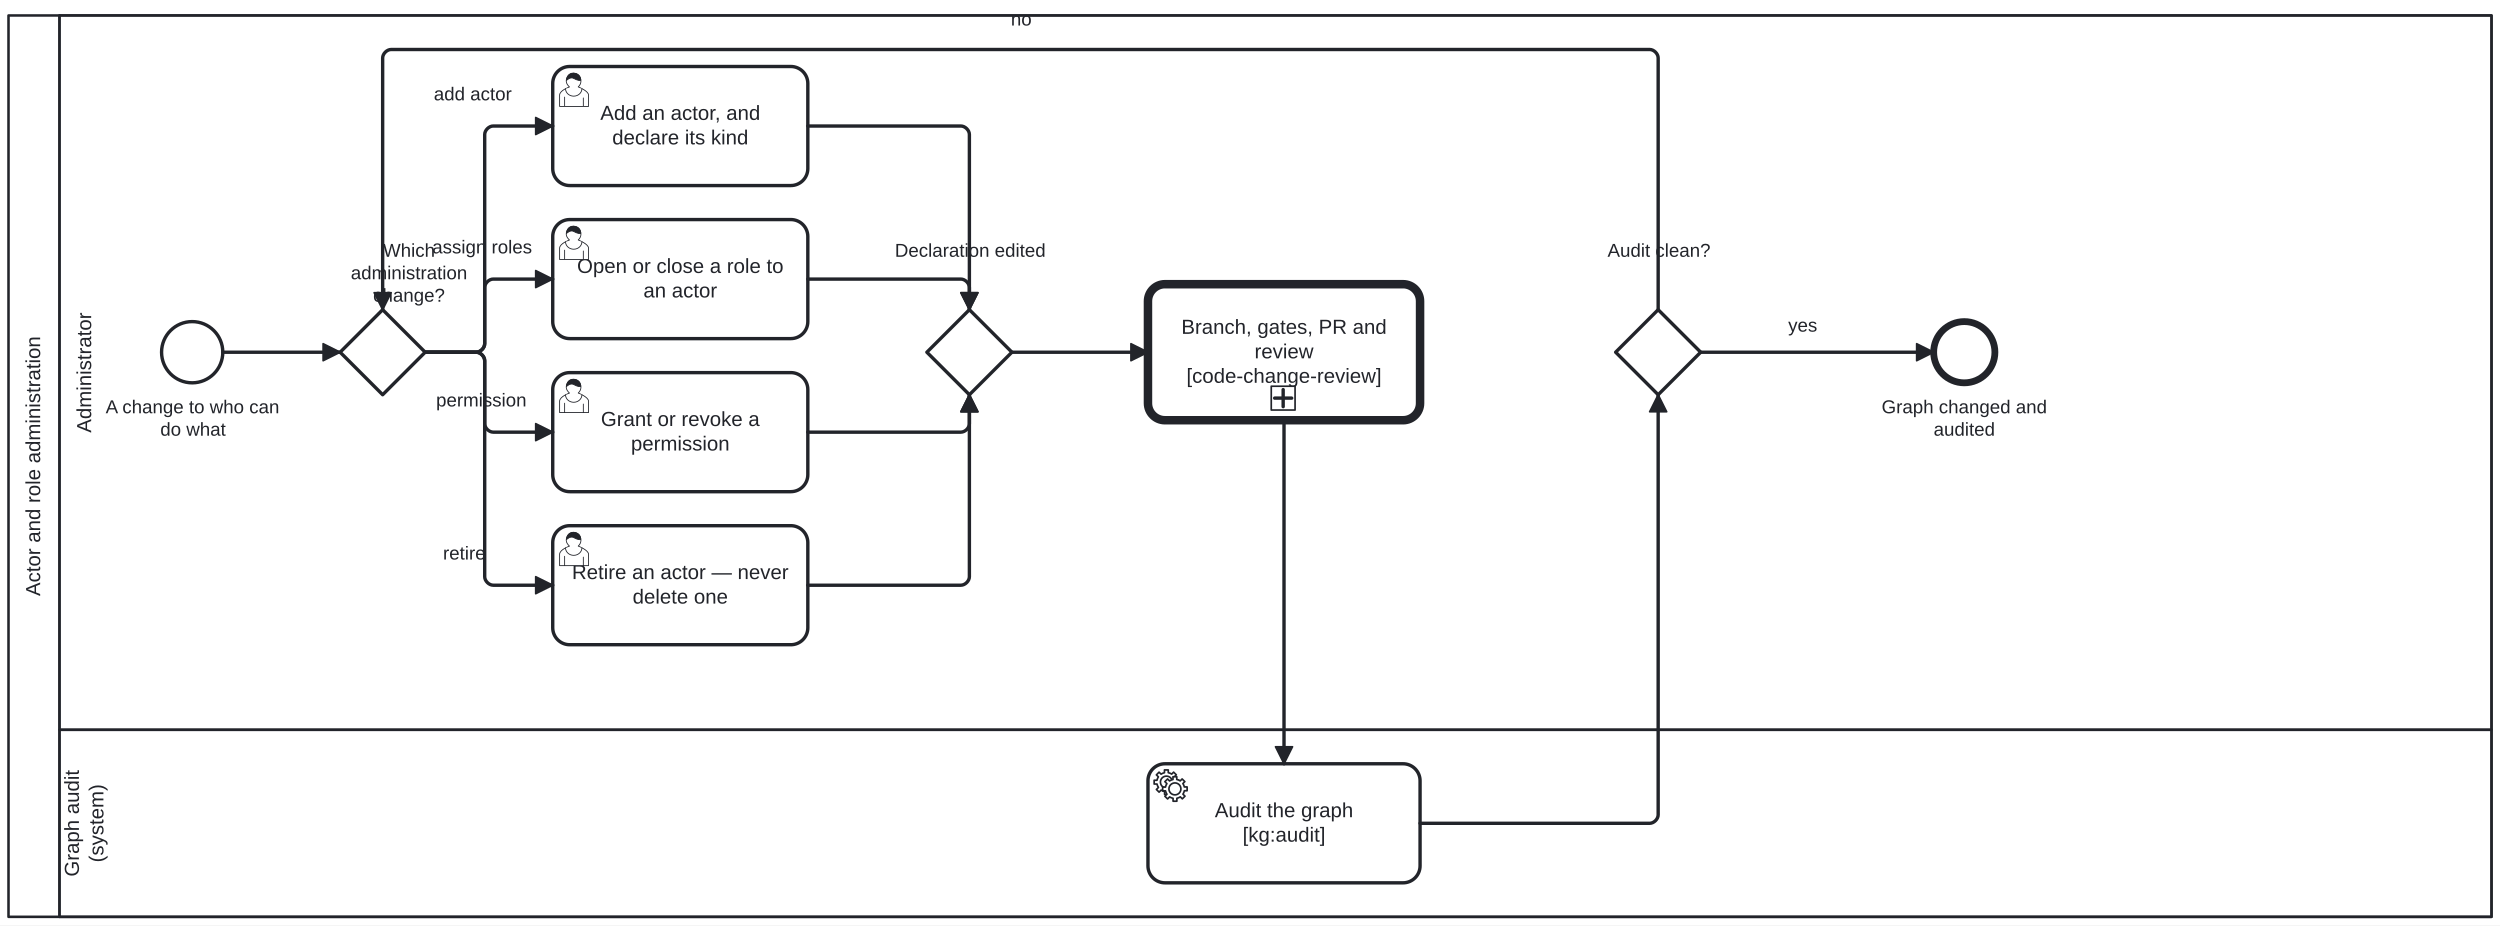
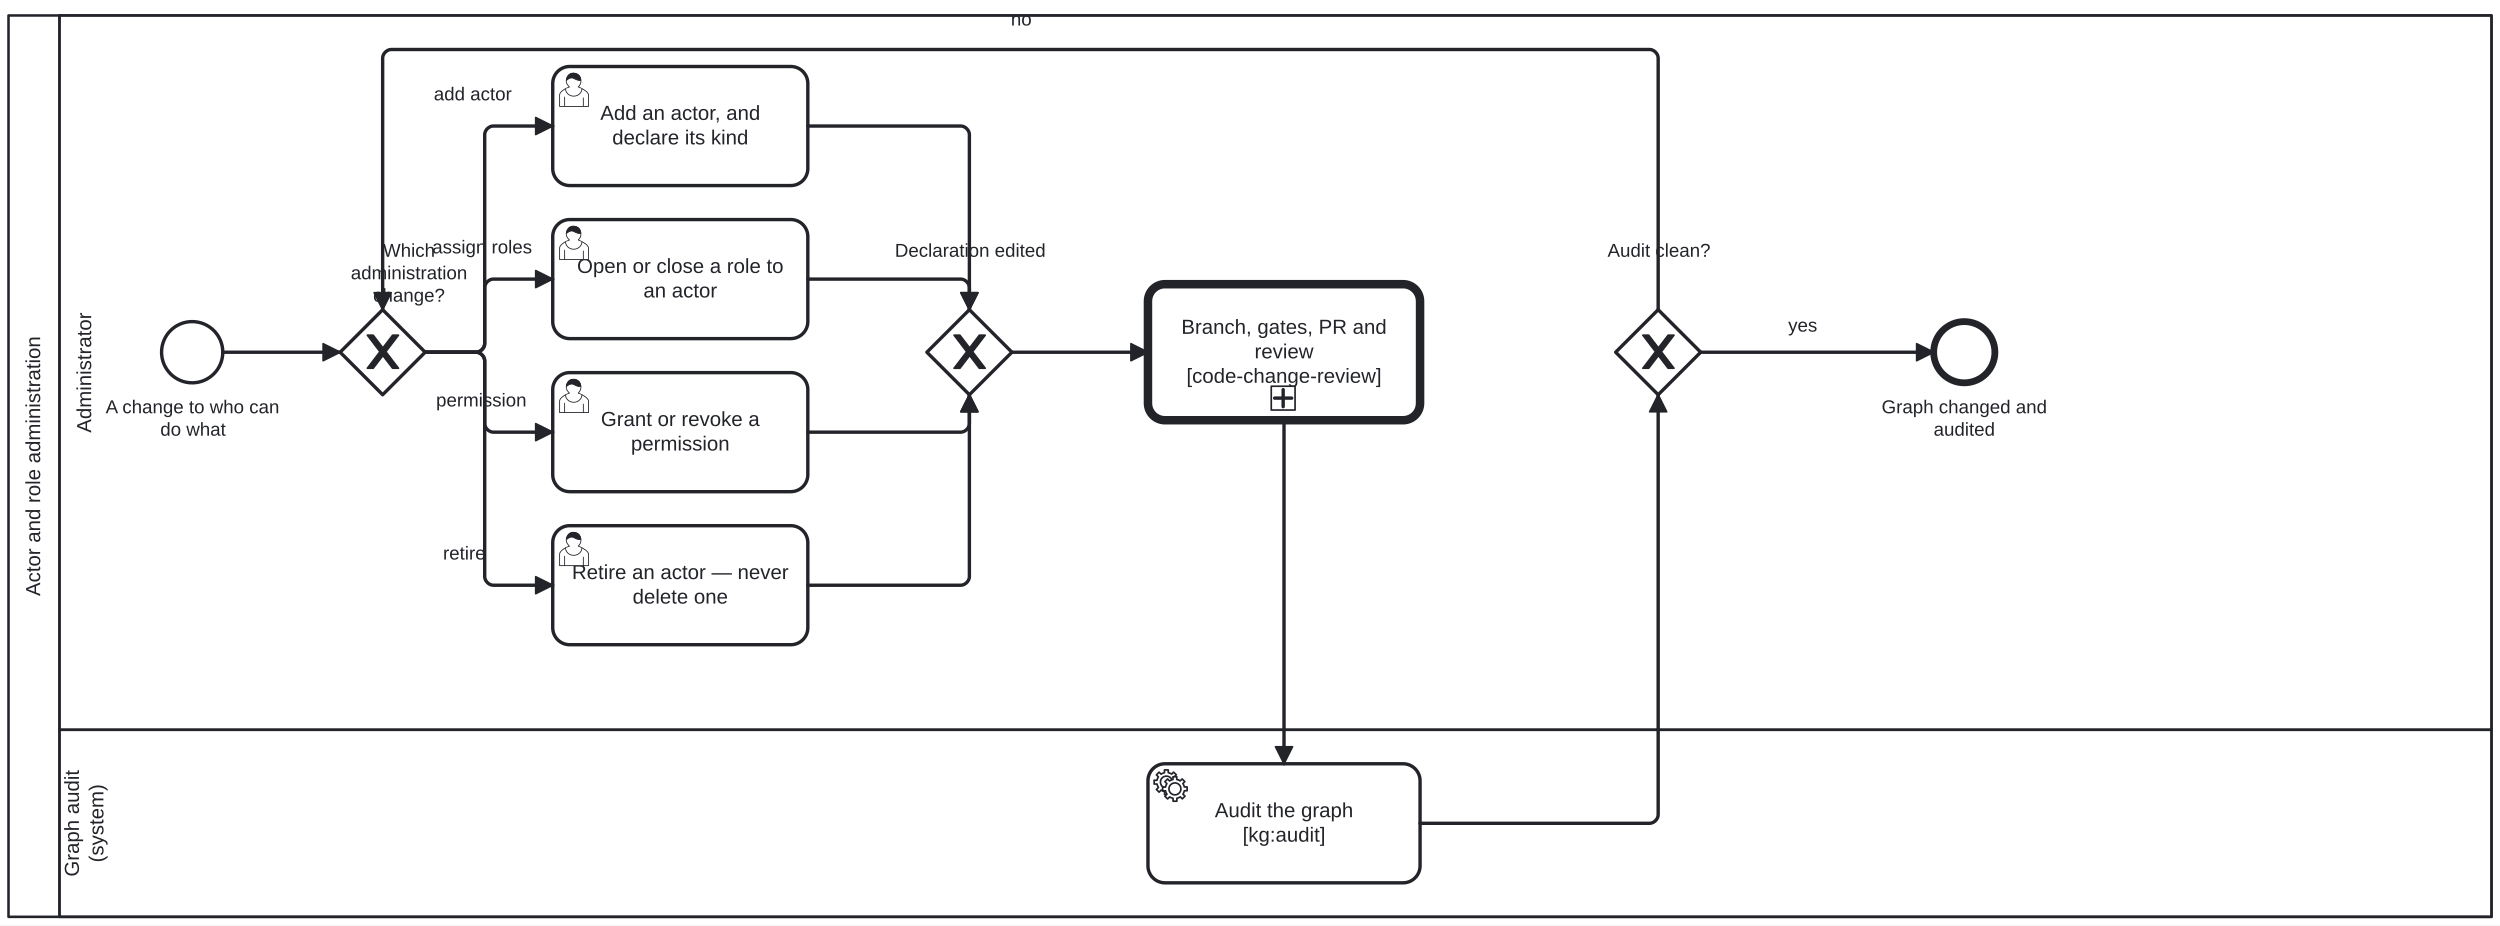
<svg xmlns="http://www.w3.org/2000/svg" width="100%" style="max-width:100%;height:auto" viewBox="155 70.9 1470 544.1" version="1.1">
  <rect x="155" y="70.9" width="1470" height="544.1" fill="#ffffff" />
  <g class="djs-group">
    <g class="djs-element djs-shape" data-element-id="Participant_ActorRoleAdministration" style="display: block;" transform="matrix(1 0 0 1 160 80)">
      <g class="djs-visual">
        <rect x="0" y="0" width="1460" height="530" rx="0" ry="0" style="stroke-linecap: round; stroke-linejoin: round; stroke: rgb(34, 36, 42); stroke-width: 1.5px; fill: white; fill-opacity: 0.95;" />
        <path style="fill: none; stroke-linecap: round; stroke-linejoin: round; stroke: rgb(34, 36, 42); stroke-width: 1.5px;" d="M30,0L30,530" />
        <text lineHeight="1.2" class="djs-label" style="font-family: Arial, sans-serif; font-size: 12px; font-weight: normal; fill: rgb(34, 36, 42);" transform="matrix(-1.83697e-16 -1 1 -1.83697e-16 0 530)">
          <tspan x="188.629" y="18.6">Actor and role administration</tspan>
        </text>
      </g>
      <rect class="djs-hit djs-hit-all" x="0" y="0" width="1460" height="530" style="fill: none; stroke-opacity: 0; stroke: white; stroke-width: 15px;" />
    </g>
    <g class="djs-children">
      <g class="djs-group">
        <g class="djs-element djs-shape" data-element-id="Lane_Audit" style="display: block;" transform="matrix(1 0 0 1 190 500)">
          <g class="djs-visual">
            <rect x="0" y="0" width="1430" height="110" rx="0" ry="0" style="stroke-linecap: round; stroke-linejoin: round; stroke: rgb(34, 36, 42); stroke-width: 1.5px; fill: white; fill-opacity: 0.25;" />
            <text lineHeight="1.2" class="djs-label" style="font-family: Arial, sans-serif; font-size: 12px; font-weight: normal; fill: rgb(34, 36, 42);" transform="matrix(-1.83697e-16 -1 1 -1.83697e-16 0 110)">
              <tspan x="23.646" y="11.4">Graph audit </tspan>
              <tspan x="32.002" y="25.8">(system)</tspan>
            </text>
          </g>
          <rect class="djs-hit djs-hit-all" x="0" y="0" width="1430" height="110" style="fill: none; stroke-opacity: 0; stroke: white; stroke-width: 15px;" />
        </g>
      </g>
      <g class="djs-group">
        <g class="djs-element djs-shape" data-element-id="Lane_Administrator" style="display: block;" transform="matrix(1 0 0 1 190 80)">
          <g class="djs-visual">
            <rect x="0" y="0" width="1430" height="420" rx="0" ry="0" style="stroke-linecap: round; stroke-linejoin: round; stroke: rgb(34, 36, 42); stroke-width: 1.5px; fill: white; fill-opacity: 0.25;" />
            <text lineHeight="1.2" class="djs-label" style="font-family: Arial, sans-serif; font-size: 12px; font-weight: normal; fill: rgb(34, 36, 42);" transform="matrix(-1.83697e-16 -1 1 -1.83697e-16 0 420)">
              <tspan x="174.656" y="18.6">Administrator</tspan>
            </text>
          </g>
          <rect class="djs-hit djs-hit-all" x="0" y="0" width="1430" height="420" style="fill: none; stroke-opacity: 0; stroke: white; stroke-width: 15px;" />
        </g>
      </g>
      <g class="djs-group">
        <g class="djs-element djs-shape" data-element-id="Start_AdminRequest" style="display: block;" transform="matrix(1 0 0 1 250 260)">
          <g class="djs-visual">
            <circle cx="18" cy="18" r="18" style="stroke-linecap: round; stroke-linejoin: round; stroke: rgb(34, 36, 42); stroke-width: 2px; fill: white; fill-opacity: 0.95;" />
          </g>
          <rect class="djs-hit djs-hit-all" x="0" y="0" width="36" height="36" style="fill: none; stroke-opacity: 0; stroke: white; stroke-width: 15px;" />
        </g>
      </g>
      <g class="djs-group">
        <g class="djs-element djs-shape" data-element-id="Start_AdminRequest_label" style="display: block;" transform="matrix(1 0 0 1 217 304)">
          <g class="djs-visual">
            <text lineHeight="1.2" class="djs-label" style="font-family: Arial, sans-serif; font-size: 11px; font-weight: normal; fill: rgb(34, 36, 42);">
              <tspan x="0.131" y="9.9">A change to who can</tspan>
              <tspan x="32.237" y="23.1">do what</tspan>
            </text>
          </g>
          <rect class="djs-hit djs-hit-all" x="0" y="0" width="103" height="27" style="fill: none; stroke-opacity: 0; stroke: white; stroke-width: 15px;" />
        </g>
      </g>
      <g class="djs-group">
        <g class="djs-element djs-shape" data-element-id="Gateway_WhichChange" style="display: block;" transform="matrix(1 0 0 1 355 253)">
          <g class="djs-visual">
            <polygon points="25,0 50,25 25,50 0,25" style="stroke-linecap: round; stroke-linejoin: round; stroke: rgb(34, 36, 42); stroke-width: 2px; fill: white; fill-opacity: 0.95;" />
+             <path d="m 16,15 7.429,9.714 -7.429,9.714 3.429,0 5.714,-7.464 5.714,7.464 3.429,0 -7.429,-9.714 7.429,-9.714 -3.429,0 -5.714,7.464 -5.714,-7.464 -3.429,0 z" style="fill: rgb(34, 36, 42); stroke-linecap: round; stroke-linejoin: round; stroke: rgb(34, 36, 42); stroke-width: 1px;" />
          </g>
          <rect class="djs-hit djs-hit-all" x="0" y="0" width="50" height="50" style="fill: none; stroke-opacity: 0; stroke: white; stroke-width: 15px;" />
        </g>
      </g>
      <g class="djs-group">
        <g class="djs-element djs-shape" data-element-id="Gateway_WhichChange_label" style="display: block;" transform="matrix(1 0 0 1 344 212)">
          <g class="djs-visual">
            <text lineHeight="1.2" class="djs-label" style="font-family: Arial, sans-serif; font-size: 11px; font-weight: normal; fill: rgb(34, 36, 42);">
              <tspan x="36.219" y="9.9">Which </tspan>
              <tspan x="17.262" y="23.1">administration </tspan>
              <tspan x="30.397" y="36.3">change?</tspan>
            </text>
          </g>
          <rect class="djs-hit djs-hit-all" x="0" y="0" width="103" height="27" style="fill: none; stroke-opacity: 0; stroke: white; stroke-width: 15px;" />
        </g>
      </g>
      <g class="djs-group">
        <g class="djs-element djs-shape" data-element-id="Task_AddActor" style="display: block;" transform="matrix(1 0 0 1 480 110)">
          <g class="djs-visual">
            <rect x="0" y="0" width="150" height="70" rx="10" ry="10" style="stroke-linecap: round; stroke-linejoin: round; stroke: rgb(34, 36, 42); stroke-width: 2px; fill: white; fill-opacity: 0.95;" />
            <text lineHeight="1.2" class="djs-label" style="font-family: Arial, sans-serif; font-size: 12px; font-weight: normal; fill: rgb(34, 36, 42);">
              <tspan x="27.964" y="31.4">Add an actor, and </tspan>
              <tspan x="34.98" y="45.8">declare its kind</tspan>
            </text>
            <path d="m 15,12 c 0.909,-0.845 1.594,-2.049 1.594,-3.385 0,-2.554 -1.805,-4.622 -4.357,-4.622 -2.552,0 -4.288,2.068 -4.288,4.622 0,1.348 0.974,2.562 1.896,3.405 -0.529,0.187 -5.669,2.097 -5.794,4.756 v 6.718 h 17 v -6.718 c 0,-2.298 -5.528,-4.595 -6.051,-4.776 zm -8,6 l 0,5.5 m 11,0 l 0,-5" style="fill: white; stroke-linecap: round; stroke-linejoin: round; stroke: rgb(34, 36, 42); stroke-width: 0.5px;" />
            <path d="m 15,12 m 2.162,1.009 c 0,2.447 -2.158,4.431 -4.821,4.431 -2.665,0 -4.822,-1.981 -4.822,-4.431 " style="fill: white; stroke-linecap: round; stroke-linejoin: round; stroke: rgb(34, 36, 42); stroke-width: 0.5px;" />
            <path d="m 15,12 m -6.9,-3.80 c 0,0 2.251,-2.358 4.274,-1.177 2.024,1.181 4.221,1.537 4.124,0.965 -0.098,-0.57 -0.117,-3.791 -4.191,-4.136 -3.575,0.001 -4.208,3.367 -4.207,4.348 z" style="fill: rgb(34, 36, 42); stroke-linecap: round; stroke-linejoin: round; stroke: rgb(34, 36, 42); stroke-width: 0.5px;" />
          </g>
          <rect class="djs-hit djs-hit-all" x="0" y="0" width="150" height="70" style="fill: none; stroke-opacity: 0; stroke: white; stroke-width: 15px;" />
        </g>
      </g>
      <g class="djs-group">
        <g class="djs-element djs-shape" data-element-id="Task_AssignRoles" style="display: block;" transform="matrix(1 0 0 1 480 200)">
          <g class="djs-visual">
            <rect x="0" y="0" width="150" height="70" rx="10" ry="10" style="stroke-linecap: round; stroke-linejoin: round; stroke: rgb(34, 36, 42); stroke-width: 2px; fill: white; fill-opacity: 0.95;" />
            <text lineHeight="1.2" class="djs-label" style="font-family: Arial, sans-serif; font-size: 12px; font-weight: normal; fill: rgb(34, 36, 42);">
              <tspan x="14.3" y="31.4">Open or close a role to </tspan>
              <tspan x="53.32" y="45.8">an actor</tspan>
            </text>
            <path d="m 15,12 c 0.909,-0.845 1.594,-2.049 1.594,-3.385 0,-2.554 -1.805,-4.622 -4.357,-4.622 -2.552,0 -4.288,2.068 -4.288,4.622 0,1.348 0.974,2.562 1.896,3.405 -0.529,0.187 -5.669,2.097 -5.794,4.756 v 6.718 h 17 v -6.718 c 0,-2.298 -5.528,-4.595 -6.051,-4.776 zm -8,6 l 0,5.5 m 11,0 l 0,-5" style="fill: white; stroke-linecap: round; stroke-linejoin: round; stroke: rgb(34, 36, 42); stroke-width: 0.5px;" />
            <path d="m 15,12 m 2.162,1.009 c 0,2.447 -2.158,4.431 -4.821,4.431 -2.665,0 -4.822,-1.981 -4.822,-4.431 " style="fill: white; stroke-linecap: round; stroke-linejoin: round; stroke: rgb(34, 36, 42); stroke-width: 0.5px;" />
            <path d="m 15,12 m -6.9,-3.80 c 0,0 2.251,-2.358 4.274,-1.177 2.024,1.181 4.221,1.537 4.124,0.965 -0.098,-0.57 -0.117,-3.791 -4.191,-4.136 -3.575,0.001 -4.208,3.367 -4.207,4.348 z" style="fill: rgb(34, 36, 42); stroke-linecap: round; stroke-linejoin: round; stroke: rgb(34, 36, 42); stroke-width: 0.5px;" />
          </g>
          <rect class="djs-hit djs-hit-all" x="0" y="0" width="150" height="70" style="fill: none; stroke-opacity: 0; stroke: white; stroke-width: 15px;" />
        </g>
      </g>
      <g class="djs-group">
        <g class="djs-element djs-shape" data-element-id="Task_GrantOrRevoke" style="display: block;" transform="matrix(1 0 0 1 480 290)">
          <g class="djs-visual">
            <rect x="0" y="0" width="150" height="70" rx="10" ry="10" style="stroke-linecap: round; stroke-linejoin: round; stroke: rgb(34, 36, 42); stroke-width: 2px; fill: white; fill-opacity: 0.95;" />
            <text lineHeight="1.2" class="djs-label" style="font-family: Arial, sans-serif; font-size: 12px; font-weight: normal; fill: rgb(34, 36, 42);">
              <tspan x="28.312" y="31.4">Grant or revoke a </tspan>
              <tspan x="45.99" y="45.8">permission</tspan>
            </text>
            <path d="m 15,12 c 0.909,-0.845 1.594,-2.049 1.594,-3.385 0,-2.554 -1.805,-4.622 -4.357,-4.622 -2.552,0 -4.288,2.068 -4.288,4.622 0,1.348 0.974,2.562 1.896,3.405 -0.529,0.187 -5.669,2.097 -5.794,4.756 v 6.718 h 17 v -6.718 c 0,-2.298 -5.528,-4.595 -6.051,-4.776 zm -8,6 l 0,5.5 m 11,0 l 0,-5" style="fill: white; stroke-linecap: round; stroke-linejoin: round; stroke: rgb(34, 36, 42); stroke-width: 0.5px;" />
            <path d="m 15,12 m 2.162,1.009 c 0,2.447 -2.158,4.431 -4.821,4.431 -2.665,0 -4.822,-1.981 -4.822,-4.431 " style="fill: white; stroke-linecap: round; stroke-linejoin: round; stroke: rgb(34, 36, 42); stroke-width: 0.5px;" />
            <path d="m 15,12 m -6.9,-3.80 c 0,0 2.251,-2.358 4.274,-1.177 2.024,1.181 4.221,1.537 4.124,0.965 -0.098,-0.57 -0.117,-3.791 -4.191,-4.136 -3.575,0.001 -4.208,3.367 -4.207,4.348 z" style="fill: rgb(34, 36, 42); stroke-linecap: round; stroke-linejoin: round; stroke: rgb(34, 36, 42); stroke-width: 0.5px;" />
          </g>
          <rect class="djs-hit djs-hit-all" x="0" y="0" width="150" height="70" style="fill: none; stroke-opacity: 0; stroke: white; stroke-width: 15px;" />
        </g>
      </g>
      <g class="djs-group">
        <g class="djs-element djs-shape" data-element-id="Task_RetireActor" style="display: block;" transform="matrix(1 0 0 1 480 380)">
          <g class="djs-visual">
            <rect x="0" y="0" width="150" height="70" rx="10" ry="10" style="stroke-linecap: round; stroke-linejoin: round; stroke: rgb(34, 36, 42); stroke-width: 2px; fill: white; fill-opacity: 0.95;" />
            <text lineHeight="1.2" class="djs-label" style="font-family: Arial, sans-serif; font-size: 12px; font-weight: normal; fill: rgb(34, 36, 42);">
              <tspan x="11.306" y="31.4">Retire an actor — never </tspan>
              <tspan x="46.975" y="45.8">delete one</tspan>
            </text>
            <path d="m 15,12 c 0.909,-0.845 1.594,-2.049 1.594,-3.385 0,-2.554 -1.805,-4.622 -4.357,-4.622 -2.552,0 -4.288,2.068 -4.288,4.622 0,1.348 0.974,2.562 1.896,3.405 -0.529,0.187 -5.669,2.097 -5.794,4.756 v 6.718 h 17 v -6.718 c 0,-2.298 -5.528,-4.595 -6.051,-4.776 zm -8,6 l 0,5.5 m 11,0 l 0,-5" style="fill: white; stroke-linecap: round; stroke-linejoin: round; stroke: rgb(34, 36, 42); stroke-width: 0.5px;" />
            <path d="m 15,12 m 2.162,1.009 c 0,2.447 -2.158,4.431 -4.821,4.431 -2.665,0 -4.822,-1.981 -4.822,-4.431 " style="fill: white; stroke-linecap: round; stroke-linejoin: round; stroke: rgb(34, 36, 42); stroke-width: 0.5px;" />
            <path d="m 15,12 m -6.9,-3.80 c 0,0 2.251,-2.358 4.274,-1.177 2.024,1.181 4.221,1.537 4.124,0.965 -0.098,-0.57 -0.117,-3.791 -4.191,-4.136 -3.575,0.001 -4.208,3.367 -4.207,4.348 z" style="fill: rgb(34, 36, 42); stroke-linecap: round; stroke-linejoin: round; stroke: rgb(34, 36, 42); stroke-width: 0.5px;" />
          </g>
          <rect class="djs-hit djs-hit-all" x="0" y="0" width="150" height="70" style="fill: none; stroke-opacity: 0; stroke: white; stroke-width: 15px;" />
        </g>
      </g>
      <g class="djs-group">
        <g class="djs-element djs-shape" data-element-id="Gateway_Changed" style="display: block;" transform="matrix(1 0 0 1 700 253)">
          <g class="djs-visual">
            <polygon points="25,0 50,25 25,50 0,25" style="stroke-linecap: round; stroke-linejoin: round; stroke: rgb(34, 36, 42); stroke-width: 2px; fill: white; fill-opacity: 0.95;" />
+             <path d="m 16,15 7.429,9.714 -7.429,9.714 3.429,0 5.714,-7.464 5.714,7.464 3.429,0 -7.429,-9.714 7.429,-9.714 -3.429,0 -5.714,7.464 -5.714,-7.464 -3.429,0 z" style="fill: rgb(34, 36, 42); stroke-linecap: round; stroke-linejoin: round; stroke: rgb(34, 36, 42); stroke-width: 1px;" />
          </g>
          <rect class="djs-hit djs-hit-all" x="0" y="0" width="50" height="50" style="fill: none; stroke-opacity: 0; stroke: white; stroke-width: 15px;" />
        </g>
      </g>
      <g class="djs-group">
        <g class="djs-element djs-shape" data-element-id="Gateway_Changed_label" style="display: block;" transform="matrix(1 0 0 1 681 212)">
          <g class="djs-visual">
            <text lineHeight="1.2" class="djs-label" style="font-family: Arial, sans-serif; font-size: 11px; font-weight: normal; fill: rgb(34, 36, 42);">
              <tspan x="0.167" y="9.9">Declaration edited</tspan>
            </text>
          </g>
          <rect class="djs-hit djs-hit-all" x="0" y="0" width="89" height="14" style="fill: none; stroke-opacity: 0; stroke: white; stroke-width: 15px;" />
        </g>
      </g>
      <g class="djs-group">
        <a class="fa-subprocess-link" href="../../../processes/code-change-review.html" target="_top">
          <g class="djs-element djs-shape" data-element-id="CallActivity_CodeChangeReview" style="display: block;" transform="matrix(1 0 0 1 830 238)">
            <g class="djs-visual">
              <rect x="0" y="0" width="160" height="80" rx="10" ry="10" style="stroke-linecap: round; stroke-linejoin: round; stroke: rgb(34, 36, 42); stroke-width: 5px; fill: white; fill-opacity: 0.95;" />
              <text lineHeight="1.2" class="djs-label" style="font-family: Arial, sans-serif; font-size: 12px; font-weight: normal; fill: rgb(34, 36, 42);">
                <tspan x="19.631" y="29.2">Branch, gates, PR and </tspan>
                <tspan x="62.662" y="43.6">review</tspan>
                <tspan x="22.637" y="58">[code-change-review]</tspan>
              </text>
              <rect x="0" y="0" width="14" height="14" rx="0" ry="0" style="stroke-linecap: round; stroke-linejoin: round; stroke: rgb(34, 36, 42); stroke-width: 1px; fill: white;" transform="matrix(1 0 0 1 72.5 60)" />
              <path data-marker="sub-process" d="m72.5,60 m 7,2 l 0,10 m -5,-5 l 10,0" style="fill: white; stroke-linecap: round; stroke-linejoin: round; stroke: rgb(34, 36, 42); stroke-width: 2px;" />
            </g>
            <rect class="djs-hit djs-hit-all" x="0" y="0" width="160" height="80" style="fill: none; stroke-opacity: 0; stroke: white; stroke-width: 15px;" />
          </g>
        </a>
      </g>
      <g class="djs-group">
        <g class="djs-element djs-shape" data-element-id="Task_RunKgAudit" style="display: block;" transform="matrix(1 0 0 1 830 520)">
          <g class="djs-visual">
            <rect x="0" y="0" width="160" height="70" rx="10" ry="10" style="stroke-linecap: round; stroke-linejoin: round; stroke: rgb(34, 36, 42); stroke-width: 2px; fill: white; fill-opacity: 0.95;" />
            <text lineHeight="1.2" class="djs-label" style="font-family: Arial, sans-serif; font-size: 12px; font-weight: normal; fill: rgb(34, 36, 42);">
              <tspan x="39.304" y="31.4">Audit the graph</tspan>
              <tspan x="55.651" y="45.8">[kg:audit]</tspan>
            </text>
            <circle cx="5" cy="5" r="5" transform="translate(6, 6)" style="stroke-linecap: round; stroke-linejoin: round; stroke: none; stroke-width: 2px; fill: white;" />
            <path d="m 12,18 v -1.713 c 0.352,-0.07 0.704,-0.178 1.048,-0.321 0.344,-0.145 0.666,-0.321 0.966,-0.521 l 1.194,1.18 1.567,-1.577 -1.195,-1.18 c 0.403,-0.614 0.683,-1.299 0.825,-2.018 l 1.622,-0.01 v -2.22 l -1.637,0.01 c -0.073,-0.352 -0.178,-0.7 -0.324,-1.044 -0.145,-0.344 -0.321,-0.664 -0.523,-0.962 l 1.131,-1.136 -1.583,-1.563 -1.13,1.136 c -0.614,-0.401 -1.303,-0.681 -2.023,-0.822 l 0.009,-1.619 h -2.241 l 0.004,1.631 c -0.354,0.074 -0.705,0.18 -1.05,0.324 -0.344,0.144 -0.665,0.321 -0.964,0.52 l -1.17,-1.158 -1.567,1.579 1.168,1.157 c -0.403,0.613 -0.683,1.298 -0.825,2.017 l -1.659,0.003 v 2.222 l 1.672,-0.006 c 0.073,0.351 0.18,0.702 0.324,1.045 0.145,0.344 0.321,0.664 0.523,0.961 l -1.199,1.197 1.584,1.56 1.196,-1.193 c 0.614,0.403 1.303,0.682 2.023,0.823 l 7.19e-4,1.699 h 2.227 z m 0.221,-3.996 c -1.789,0.75 -3.858,-0.093 -4.61,-1.874 -0.752,-1.783 0.091,-3.846 1.88,-4.596 1.788,-0.749 3.857,0.093 4.609,1.874 0.752,1.782 -0.091,3.846 -1.88,4.596 z" style="fill: white; stroke-linecap: round; stroke-linejoin: round; stroke: rgb(34, 36, 42); stroke-width: 1px;" />
            <circle cx="5" cy="5" r="5" transform="translate(11, 10)" style="stroke-linecap: round; stroke-linejoin: round; stroke: none; stroke-width: 2px; fill: white;" />
            <path d="m 17,22 v -1.713 c 0.352,-0.07 0.704,-0.178 1.048,-0.321 0.344,-0.145 0.666,-0.321 0.966,-0.521 l 1.194,1.18 1.567,-1.577 -1.195,-1.18 c 0.403,-0.614 0.683,-1.299 0.825,-2.018 l 1.622,-0.01 v -2.22 l -1.637,0.01 c -0.073,-0.352 -0.178,-0.7 -0.324,-1.044 -0.145,-0.344 -0.321,-0.664 -0.523,-0.962 l 1.131,-1.136 -1.583,-1.563 -1.13,1.136 c -0.614,-0.401 -1.303,-0.681 -2.023,-0.822 l 0.009,-1.619 h -2.241 l 0.004,1.631 c -0.354,0.074 -0.705,0.18 -1.05,0.324 -0.344,0.144 -0.665,0.321 -0.964,0.52 l -1.17,-1.158 -1.567,1.579 1.168,1.157 c -0.403,0.613 -0.683,1.298 -0.825,2.017 l -1.659,0.003 v 2.222 l 1.672,-0.006 c 0.073,0.351 0.18,0.702 0.324,1.045 0.145,0.344 0.321,0.664 0.523,0.961 l -1.199,1.197 1.584,1.56 1.196,-1.193 c 0.614,0.403 1.303,0.682 2.023,0.823 l 7.19e-4,1.699 h 2.227 z m 0.221,-3.996 c -1.789,0.75 -3.858,-0.093 -4.61,-1.874 -0.752,-1.783 0.091,-3.846 1.88,-4.596 1.788,-0.749 3.857,0.093 4.609,1.874 0.752,1.782 -0.091,3.846 -1.88,4.596 z" style="fill: white; stroke-linecap: round; stroke-linejoin: round; stroke: rgb(34, 36, 42); stroke-width: 1px;" />
          </g>
          <rect class="djs-hit djs-hit-all" x="0" y="0" width="160" height="70" style="fill: none; stroke-opacity: 0; stroke: white; stroke-width: 15px;" />
        </g>
      </g>
      <g class="djs-group">
        <g class="djs-element djs-shape" data-element-id="Gateway_AuditClean" style="display: block;" transform="matrix(1 0 0 1 1105 253)">
          <g class="djs-visual">
            <polygon points="25,0 50,25 25,50 0,25" style="stroke-linecap: round; stroke-linejoin: round; stroke: rgb(34, 36, 42); stroke-width: 2px; fill: white; fill-opacity: 0.95;" />
+             <path d="m 16,15 7.429,9.714 -7.429,9.714 3.429,0 5.714,-7.464 5.714,7.464 3.429,0 -7.429,-9.714 7.429,-9.714 -3.429,0 -5.714,7.464 -5.714,-7.464 -3.429,0 z" style="fill: rgb(34, 36, 42); stroke-linecap: round; stroke-linejoin: round; stroke: rgb(34, 36, 42); stroke-width: 1px;" />
          </g>
          <rect class="djs-hit djs-hit-all" x="0" y="0" width="50" height="50" style="fill: none; stroke-opacity: 0; stroke: white; stroke-width: 15px;" />
        </g>
      </g>
      <g class="djs-group">
        <g class="djs-element djs-shape" data-element-id="Gateway_AuditClean_label" style="display: block;" transform="matrix(1 0 0 1 1100 212)">
          <g class="djs-visual">
            <text lineHeight="1.2" class="djs-label" style="font-family: Arial, sans-serif; font-size: 11px; font-weight: normal; fill: rgb(34, 36, 42);">
              <tspan x="0.229" y="9.9">Audit clean?</tspan>
            </text>
          </g>
          <rect class="djs-hit djs-hit-all" x="0" y="0" width="61" height="14" style="fill: none; stroke-opacity: 0; stroke: white; stroke-width: 15px;" />
        </g>
      </g>
      <g class="djs-group">
        <g class="djs-element djs-shape" data-element-id="End_Administered" style="display: block;" transform="matrix(1 0 0 1 1292 260)">
          <g class="djs-visual">
            <circle cx="18" cy="18" r="18" style="stroke-linecap: round; stroke-linejoin: round; stroke: rgb(34, 36, 42); stroke-width: 4px; fill: white; fill-opacity: 0.95;" />
          </g>
          <rect class="djs-hit djs-hit-all" x="0" y="0" width="36" height="36" style="fill: none; stroke-opacity: 0; stroke: white; stroke-width: 15px;" />
        </g>
      </g>
      <g class="djs-group">
        <g class="djs-element djs-shape" data-element-id="End_Administered_label" style="display: block;" transform="matrix(1 0 0 1 1261 304)">
          <g class="djs-visual">
            <text lineHeight="1.2" class="djs-label" style="font-family: Arial, sans-serif; font-size: 11px; font-weight: normal; fill: rgb(34, 36, 42);">
              <tspan x="0.378" y="9.9">Graph changed and</tspan>
              <tspan x="30.956" y="23.1">audited</tspan>
            </text>
          </g>
          <rect class="djs-hit djs-hit-all" x="0" y="0" width="98" height="27" style="fill: none; stroke-opacity: 0; stroke: white; stroke-width: 15px;" />
        </g>
      </g>
      <g class="djs-group">
        <g class="djs-element djs-connection" data-element-id="A01" style="display: block;">
          <g class="djs-visual">
            <defs>
              <marker id="folio-marker-1" viewBox="0 0 20 20" refX="11" refY="10" markerWidth="10" markerHeight="10" orient="auto">
                <path d="M 1 5 L 11 10 L 1 15 Z" style="stroke-linecap: round; stroke-linejoin: round; stroke: rgb(34, 36, 42); stroke-width: 1px; fill: rgb(34, 36, 42);" />
              </marker>
            </defs>
            <path data-corner-radius="5" style="fill: none; stroke-linecap: round; stroke-linejoin: round; stroke: rgb(34, 36, 42); stroke-width: 2px; marker-end: url('#folio-marker-1');" d="M286,278L355,278" />
          </g>
          <path d="M286,278L355,278" class="djs-hit djs-hit-stroke" style="fill: none; stroke-opacity: 0; stroke: white; stroke-width: 15px;" />
        </g>
      </g>
      <g class="djs-group">
        <g class="djs-element djs-connection" data-element-id="A02" style="display: block;">
          <g class="djs-visual">
            <defs>
              <marker id="folio-marker-2" viewBox="0 0 20 20" refX="11" refY="10" markerWidth="10" markerHeight="10" orient="auto">
                <path d="M 1 5 L 11 10 L 1 15 Z" style="stroke-linecap: round; stroke-linejoin: round; stroke: rgb(34, 36, 42); stroke-width: 1px; fill: rgb(34, 36, 42);" />
              </marker>
            </defs>
            <path data-corner-radius="5" style="fill: none; stroke-linecap: round; stroke-linejoin: round; stroke: rgb(34, 36, 42); stroke-width: 2px; marker-end: url('#folio-marker-2');" d="M405,278L435,278C437.5,278,440,275.5,440,273L440,150C440,147.5,442.5,145,445,145L480,145" />
          </g>
          <path d="M405,278L440,278L440,145L480,145" class="djs-hit djs-hit-stroke" style="fill: none; stroke-opacity: 0; stroke: white; stroke-width: 15px;" />
        </g>
      </g>
      <g class="djs-group">
        <g class="djs-element djs-shape" data-element-id="A02_label" style="display: block;" transform="matrix(1 0 0 1 410 120)">
          <g class="djs-visual">
            <text lineHeight="1.2" class="djs-label" style="font-family: Arial, sans-serif; font-size: 11px; font-weight: normal; fill: rgb(34, 36, 42);">
              <tspan x="0.068" y="9.9">add actor</tspan>
            </text>
          </g>
          <rect class="djs-hit djs-hit-all" x="0" y="0" width="46" height="14" style="fill: none; stroke-opacity: 0; stroke: white; stroke-width: 15px;" />
        </g>
      </g>
      <g class="djs-group">
        <g class="djs-element djs-connection" data-element-id="A03" style="display: block;">
          <g class="djs-visual">
            <defs>
              <marker id="folio-marker-3" viewBox="0 0 20 20" refX="11" refY="10" markerWidth="10" markerHeight="10" orient="auto">
                <path d="M 1 5 L 11 10 L 1 15 Z" style="stroke-linecap: round; stroke-linejoin: round; stroke: rgb(34, 36, 42); stroke-width: 1px; fill: rgb(34, 36, 42);" />
              </marker>
            </defs>
            <path data-corner-radius="5" style="fill: none; stroke-linecap: round; stroke-linejoin: round; stroke: rgb(34, 36, 42); stroke-width: 2px; marker-end: url('#folio-marker-3');" d="M405,278L435,278C437.5,278,440,275.5,440,273L440,240C440,237.5,442.5,235,445,235L480,235" />
          </g>
          <path d="M405,278L440,278L440,235L480,235" class="djs-hit djs-hit-stroke" style="fill: none; stroke-opacity: 0; stroke: white; stroke-width: 15px;" />
        </g>
      </g>
      <g class="djs-group">
        <g class="djs-element djs-shape" data-element-id="A03_label" style="display: block;" transform="matrix(1 0 0 1 409 210)">
          <g class="djs-visual">
            <text lineHeight="1.2" class="djs-label" style="font-family: Arial, sans-serif; font-size: 11px; font-weight: normal; fill: rgb(34, 36, 42);">
              <tspan x="0.152" y="9.9">assign roles</tspan>
            </text>
          </g>
          <rect class="djs-hit djs-hit-all" x="0" y="0" width="59" height="14" style="fill: none; stroke-opacity: 0; stroke: white; stroke-width: 15px;" />
        </g>
      </g>
      <g class="djs-group">
        <g class="djs-element djs-connection" data-element-id="A04" style="display: block;">
          <g class="djs-visual">
            <defs>
              <marker id="folio-marker-4" viewBox="0 0 20 20" refX="11" refY="10" markerWidth="10" markerHeight="10" orient="auto">
                <path d="M 1 5 L 11 10 L 1 15 Z" style="stroke-linecap: round; stroke-linejoin: round; stroke: rgb(34, 36, 42); stroke-width: 1px; fill: rgb(34, 36, 42);" />
              </marker>
            </defs>
            <path data-corner-radius="5" style="fill: none; stroke-linecap: round; stroke-linejoin: round; stroke: rgb(34, 36, 42); stroke-width: 2px; marker-end: url('#folio-marker-4');" d="M405,278L435,278C437.5,278,440,280.5,440,283L440,320C440,322.5,442.5,325,445,325L480,325" />
          </g>
          <path d="M405,278L440,278L440,325L480,325" class="djs-hit djs-hit-stroke" style="fill: none; stroke-opacity: 0; stroke: white; stroke-width: 15px;" />
        </g>
      </g>
      <g class="djs-group">
        <g class="djs-element djs-shape" data-element-id="A04_label" style="display: block;" transform="matrix(1 0 0 1 411 300)">
          <g class="djs-visual">
            <text lineHeight="1.2" class="djs-label" style="font-family: Arial, sans-serif; font-size: 11px; font-weight: normal; fill: rgb(34, 36, 42);">
              <tspan x="0.408" y="9.9">permission</tspan>
            </text>
          </g>
          <rect class="djs-hit djs-hit-all" x="0" y="0" width="54" height="14" style="fill: none; stroke-opacity: 0; stroke: white; stroke-width: 15px;" />
        </g>
      </g>
      <g class="djs-group">
        <g class="djs-element djs-connection" data-element-id="A05" style="display: block;">
          <g class="djs-visual">
            <defs>
              <marker id="folio-marker-5" viewBox="0 0 20 20" refX="11" refY="10" markerWidth="10" markerHeight="10" orient="auto">
                <path d="M 1 5 L 11 10 L 1 15 Z" style="stroke-linecap: round; stroke-linejoin: round; stroke: rgb(34, 36, 42); stroke-width: 1px; fill: rgb(34, 36, 42);" />
              </marker>
            </defs>
            <path data-corner-radius="5" style="fill: none; stroke-linecap: round; stroke-linejoin: round; stroke: rgb(34, 36, 42); stroke-width: 2px; marker-end: url('#folio-marker-5');" d="M405,278L435,278C437.5,278,440,280.5,440,283L440,410C440,412.5,442.5,415,445,415L480,415" />
          </g>
          <path d="M405,278L440,278L440,415L480,415" class="djs-hit djs-hit-stroke" style="fill: none; stroke-opacity: 0; stroke: white; stroke-width: 15px;" />
        </g>
      </g>
      <g class="djs-group">
        <g class="djs-element djs-shape" data-element-id="A05_label" style="display: block;" transform="matrix(1 0 0 1 415 390)">
          <g class="djs-visual">
            <text lineHeight="1.2" class="djs-label" style="font-family: Arial, sans-serif; font-size: 11px; font-weight: normal; fill: rgb(34, 36, 42);">
              <tspan x="0.469" y="9.9">retire</tspan>
            </text>
          </g>
          <rect class="djs-hit djs-hit-all" x="0" y="0" width="26" height="14" style="fill: none; stroke-opacity: 0; stroke: white; stroke-width: 15px;" />
        </g>
      </g>
      <g class="djs-group">
        <g class="djs-element djs-connection" data-element-id="A06" style="display: block;">
          <g class="djs-visual">
            <defs>
              <marker id="folio-marker-6" viewBox="0 0 20 20" refX="11" refY="10" markerWidth="10" markerHeight="10" orient="auto">
                <path d="M 1 5 L 11 10 L 1 15 Z" style="stroke-linecap: round; stroke-linejoin: round; stroke: rgb(34, 36, 42); stroke-width: 1px; fill: rgb(34, 36, 42);" />
              </marker>
            </defs>
            <path data-corner-radius="5" style="fill: none; stroke-linecap: round; stroke-linejoin: round; stroke: rgb(34, 36, 42); stroke-width: 2px; marker-end: url('#folio-marker-6');" d="M630,145L720,145C722.5,145,725,147.5,725,150L725,253" />
          </g>
          <path d="M630,145L725,145L725,253" class="djs-hit djs-hit-stroke" style="fill: none; stroke-opacity: 0; stroke: white; stroke-width: 15px;" />
        </g>
      </g>
      <g class="djs-group">
        <g class="djs-element djs-connection" data-element-id="A07" style="display: block;">
          <g class="djs-visual">
            <defs>
              <marker id="folio-marker-7" viewBox="0 0 20 20" refX="11" refY="10" markerWidth="10" markerHeight="10" orient="auto">
                <path d="M 1 5 L 11 10 L 1 15 Z" style="stroke-linecap: round; stroke-linejoin: round; stroke: rgb(34, 36, 42); stroke-width: 1px; fill: rgb(34, 36, 42);" />
              </marker>
            </defs>
            <path data-corner-radius="5" style="fill: none; stroke-linecap: round; stroke-linejoin: round; stroke: rgb(34, 36, 42); stroke-width: 2px; marker-end: url('#folio-marker-7');" d="M630,235L720,235C722.5,235,725,237.5,725,240L725,253" />
          </g>
          <path d="M630,235L725,235L725,253" class="djs-hit djs-hit-stroke" style="fill: none; stroke-opacity: 0; stroke: white; stroke-width: 15px;" />
        </g>
      </g>
      <g class="djs-group">
        <g class="djs-element djs-connection" data-element-id="A08" style="display: block;">
          <g class="djs-visual">
            <defs>
              <marker id="folio-marker-8" viewBox="0 0 20 20" refX="11" refY="10" markerWidth="10" markerHeight="10" orient="auto">
                <path d="M 1 5 L 11 10 L 1 15 Z" style="stroke-linecap: round; stroke-linejoin: round; stroke: rgb(34, 36, 42); stroke-width: 1px; fill: rgb(34, 36, 42);" />
              </marker>
            </defs>
            <path data-corner-radius="5" style="fill: none; stroke-linecap: round; stroke-linejoin: round; stroke: rgb(34, 36, 42); stroke-width: 2px; marker-end: url('#folio-marker-8');" d="M630,325L720,325C722.5,325,725,322.5,725,320L725,303" />
          </g>
          <path d="M630,325L725,325L725,303" class="djs-hit djs-hit-stroke" style="fill: none; stroke-opacity: 0; stroke: white; stroke-width: 15px;" />
        </g>
      </g>
      <g class="djs-group">
        <g class="djs-element djs-connection" data-element-id="A09" style="display: block;">
          <g class="djs-visual">
            <defs>
              <marker id="folio-marker-9" viewBox="0 0 20 20" refX="11" refY="10" markerWidth="10" markerHeight="10" orient="auto">
                <path d="M 1 5 L 11 10 L 1 15 Z" style="stroke-linecap: round; stroke-linejoin: round; stroke: rgb(34, 36, 42); stroke-width: 1px; fill: rgb(34, 36, 42);" />
              </marker>
            </defs>
            <path data-corner-radius="5" style="fill: none; stroke-linecap: round; stroke-linejoin: round; stroke: rgb(34, 36, 42); stroke-width: 2px; marker-end: url('#folio-marker-9');" d="M630,415L720,415C722.5,415,725,412.5,725,410L725,303" />
          </g>
          <path d="M630,415L725,415L725,303" class="djs-hit djs-hit-stroke" style="fill: none; stroke-opacity: 0; stroke: white; stroke-width: 15px;" />
        </g>
      </g>
      <g class="djs-group">
        <g class="djs-element djs-connection" data-element-id="A10" style="display: block;">
          <g class="djs-visual">
            <defs>
              <marker id="folio-marker-10" viewBox="0 0 20 20" refX="11" refY="10" markerWidth="10" markerHeight="10" orient="auto">
                <path d="M 1 5 L 11 10 L 1 15 Z" style="stroke-linecap: round; stroke-linejoin: round; stroke: rgb(34, 36, 42); stroke-width: 1px; fill: rgb(34, 36, 42);" />
              </marker>
            </defs>
            <path data-corner-radius="5" style="fill: none; stroke-linecap: round; stroke-linejoin: round; stroke: rgb(34, 36, 42); stroke-width: 2px; marker-end: url('#folio-marker-10');" d="M750,278L830,278" />
          </g>
          <path d="M750,278L830,278" class="djs-hit djs-hit-stroke" style="fill: none; stroke-opacity: 0; stroke: white; stroke-width: 15px;" />
        </g>
      </g>
      <g class="djs-group">
        <g class="djs-element djs-connection" data-element-id="A11" style="display: block;">
          <g class="djs-visual">
            <defs>
              <marker id="folio-marker-11" viewBox="0 0 20 20" refX="11" refY="10" markerWidth="10" markerHeight="10" orient="auto">
                <path d="M 1 5 L 11 10 L 1 15 Z" style="stroke-linecap: round; stroke-linejoin: round; stroke: rgb(34, 36, 42); stroke-width: 1px; fill: rgb(34, 36, 42);" />
              </marker>
            </defs>
            <path data-corner-radius="5" style="fill: none; stroke-linecap: round; stroke-linejoin: round; stroke: rgb(34, 36, 42); stroke-width: 2px; marker-end: url('#folio-marker-11');" d="M910,318L910,520" />
          </g>
          <path d="M910,318L910,520" class="djs-hit djs-hit-stroke" style="fill: none; stroke-opacity: 0; stroke: white; stroke-width: 15px;" />
        </g>
      </g>
      <g class="djs-group">
        <g class="djs-element djs-connection" data-element-id="A12" style="display: block;">
          <g class="djs-visual">
            <defs>
              <marker id="folio-marker-12" viewBox="0 0 20 20" refX="11" refY="10" markerWidth="10" markerHeight="10" orient="auto">
                <path d="M 1 5 L 11 10 L 1 15 Z" style="stroke-linecap: round; stroke-linejoin: round; stroke: rgb(34, 36, 42); stroke-width: 1px; fill: rgb(34, 36, 42);" />
              </marker>
            </defs>
            <path data-corner-radius="5" style="fill: none; stroke-linecap: round; stroke-linejoin: round; stroke: rgb(34, 36, 42); stroke-width: 2px; marker-end: url('#folio-marker-12');" d="M990,555L1125,555C1127.5,555,1130,552.5,1130,550L1130,303" />
          </g>
          <path d="M990,555L1130,555L1130,303" class="djs-hit djs-hit-stroke" style="fill: none; stroke-opacity: 0; stroke: white; stroke-width: 15px;" />
        </g>
      </g>
      <g class="djs-group">
        <g class="djs-element djs-connection" data-element-id="A13" style="display: block;">
          <g class="djs-visual">
            <defs>
              <marker id="folio-marker-13" viewBox="0 0 20 20" refX="11" refY="10" markerWidth="10" markerHeight="10" orient="auto">
                <path d="M 1 5 L 11 10 L 1 15 Z" style="stroke-linecap: round; stroke-linejoin: round; stroke: rgb(34, 36, 42); stroke-width: 1px; fill: rgb(34, 36, 42);" />
              </marker>
            </defs>
            <path data-corner-radius="5" style="fill: none; stroke-linecap: round; stroke-linejoin: round; stroke: rgb(34, 36, 42); stroke-width: 2px; marker-end: url('#folio-marker-13');" d="M1130,253L1130,105C1130,102.5,1127.5,100,1125,100L385,100C382.5,100,380,102.5,380,105L380,253" />
          </g>
          <path d="M1130,253L1130,100L380,100L380,253" class="djs-hit djs-hit-stroke" style="fill: none; stroke-opacity: 0; stroke: white; stroke-width: 15px;" />
        </g>
      </g>
      <g class="djs-group">
        <g class="djs-element djs-shape" data-element-id="A13_label" style="display: block;" transform="matrix(1 0 0 1 749 76)">
          <g class="djs-visual">
            <text lineHeight="1.2" class="djs-label" style="font-family: Arial, sans-serif; font-size: 11px; font-weight: normal; fill: rgb(34, 36, 42);">
              <tspan x="0.382" y="9.9">no</tspan>
            </text>
          </g>
          <rect class="djs-hit djs-hit-all" x="0" y="0" width="13" height="14" style="fill: none; stroke-opacity: 0; stroke: white; stroke-width: 15px;" />
        </g>
      </g>
      <g class="djs-group">
        <g class="djs-element djs-connection" data-element-id="A14" style="display: block;">
          <g class="djs-visual">
            <defs>
              <marker id="folio-marker-14" viewBox="0 0 20 20" refX="11" refY="10" markerWidth="10" markerHeight="10" orient="auto">
                <path d="M 1 5 L 11 10 L 1 15 Z" style="stroke-linecap: round; stroke-linejoin: round; stroke: rgb(34, 36, 42); stroke-width: 1px; fill: rgb(34, 36, 42);" />
              </marker>
            </defs>
            <path data-corner-radius="5" style="fill: none; stroke-linecap: round; stroke-linejoin: round; stroke: rgb(34, 36, 42); stroke-width: 2px; marker-end: url('#folio-marker-14');" d="M1155,278L1292,278" />
          </g>
          <path d="M1155,278L1292,278" class="djs-hit djs-hit-stroke" style="fill: none; stroke-opacity: 0; stroke: white; stroke-width: 15px;" />
        </g>
      </g>
      <g class="djs-group">
        <g class="djs-element djs-shape" data-element-id="A14_label" style="display: block;" transform="matrix(1 0 0 1 1206 256)">
          <g class="djs-visual">
            <text lineHeight="1.2" class="djs-label" style="font-family: Arial, sans-serif; font-size: 11px; font-weight: normal; fill: rgb(34, 36, 42);">
              <tspan x="0.441" y="9.9">yes</tspan>
            </text>
          </g>
          <rect class="djs-hit djs-hit-all" x="0" y="0" width="18" height="14" style="fill: none; stroke-opacity: 0; stroke: white; stroke-width: 15px;" />
        </g>
      </g>
    </g>
  </g>
</svg>
